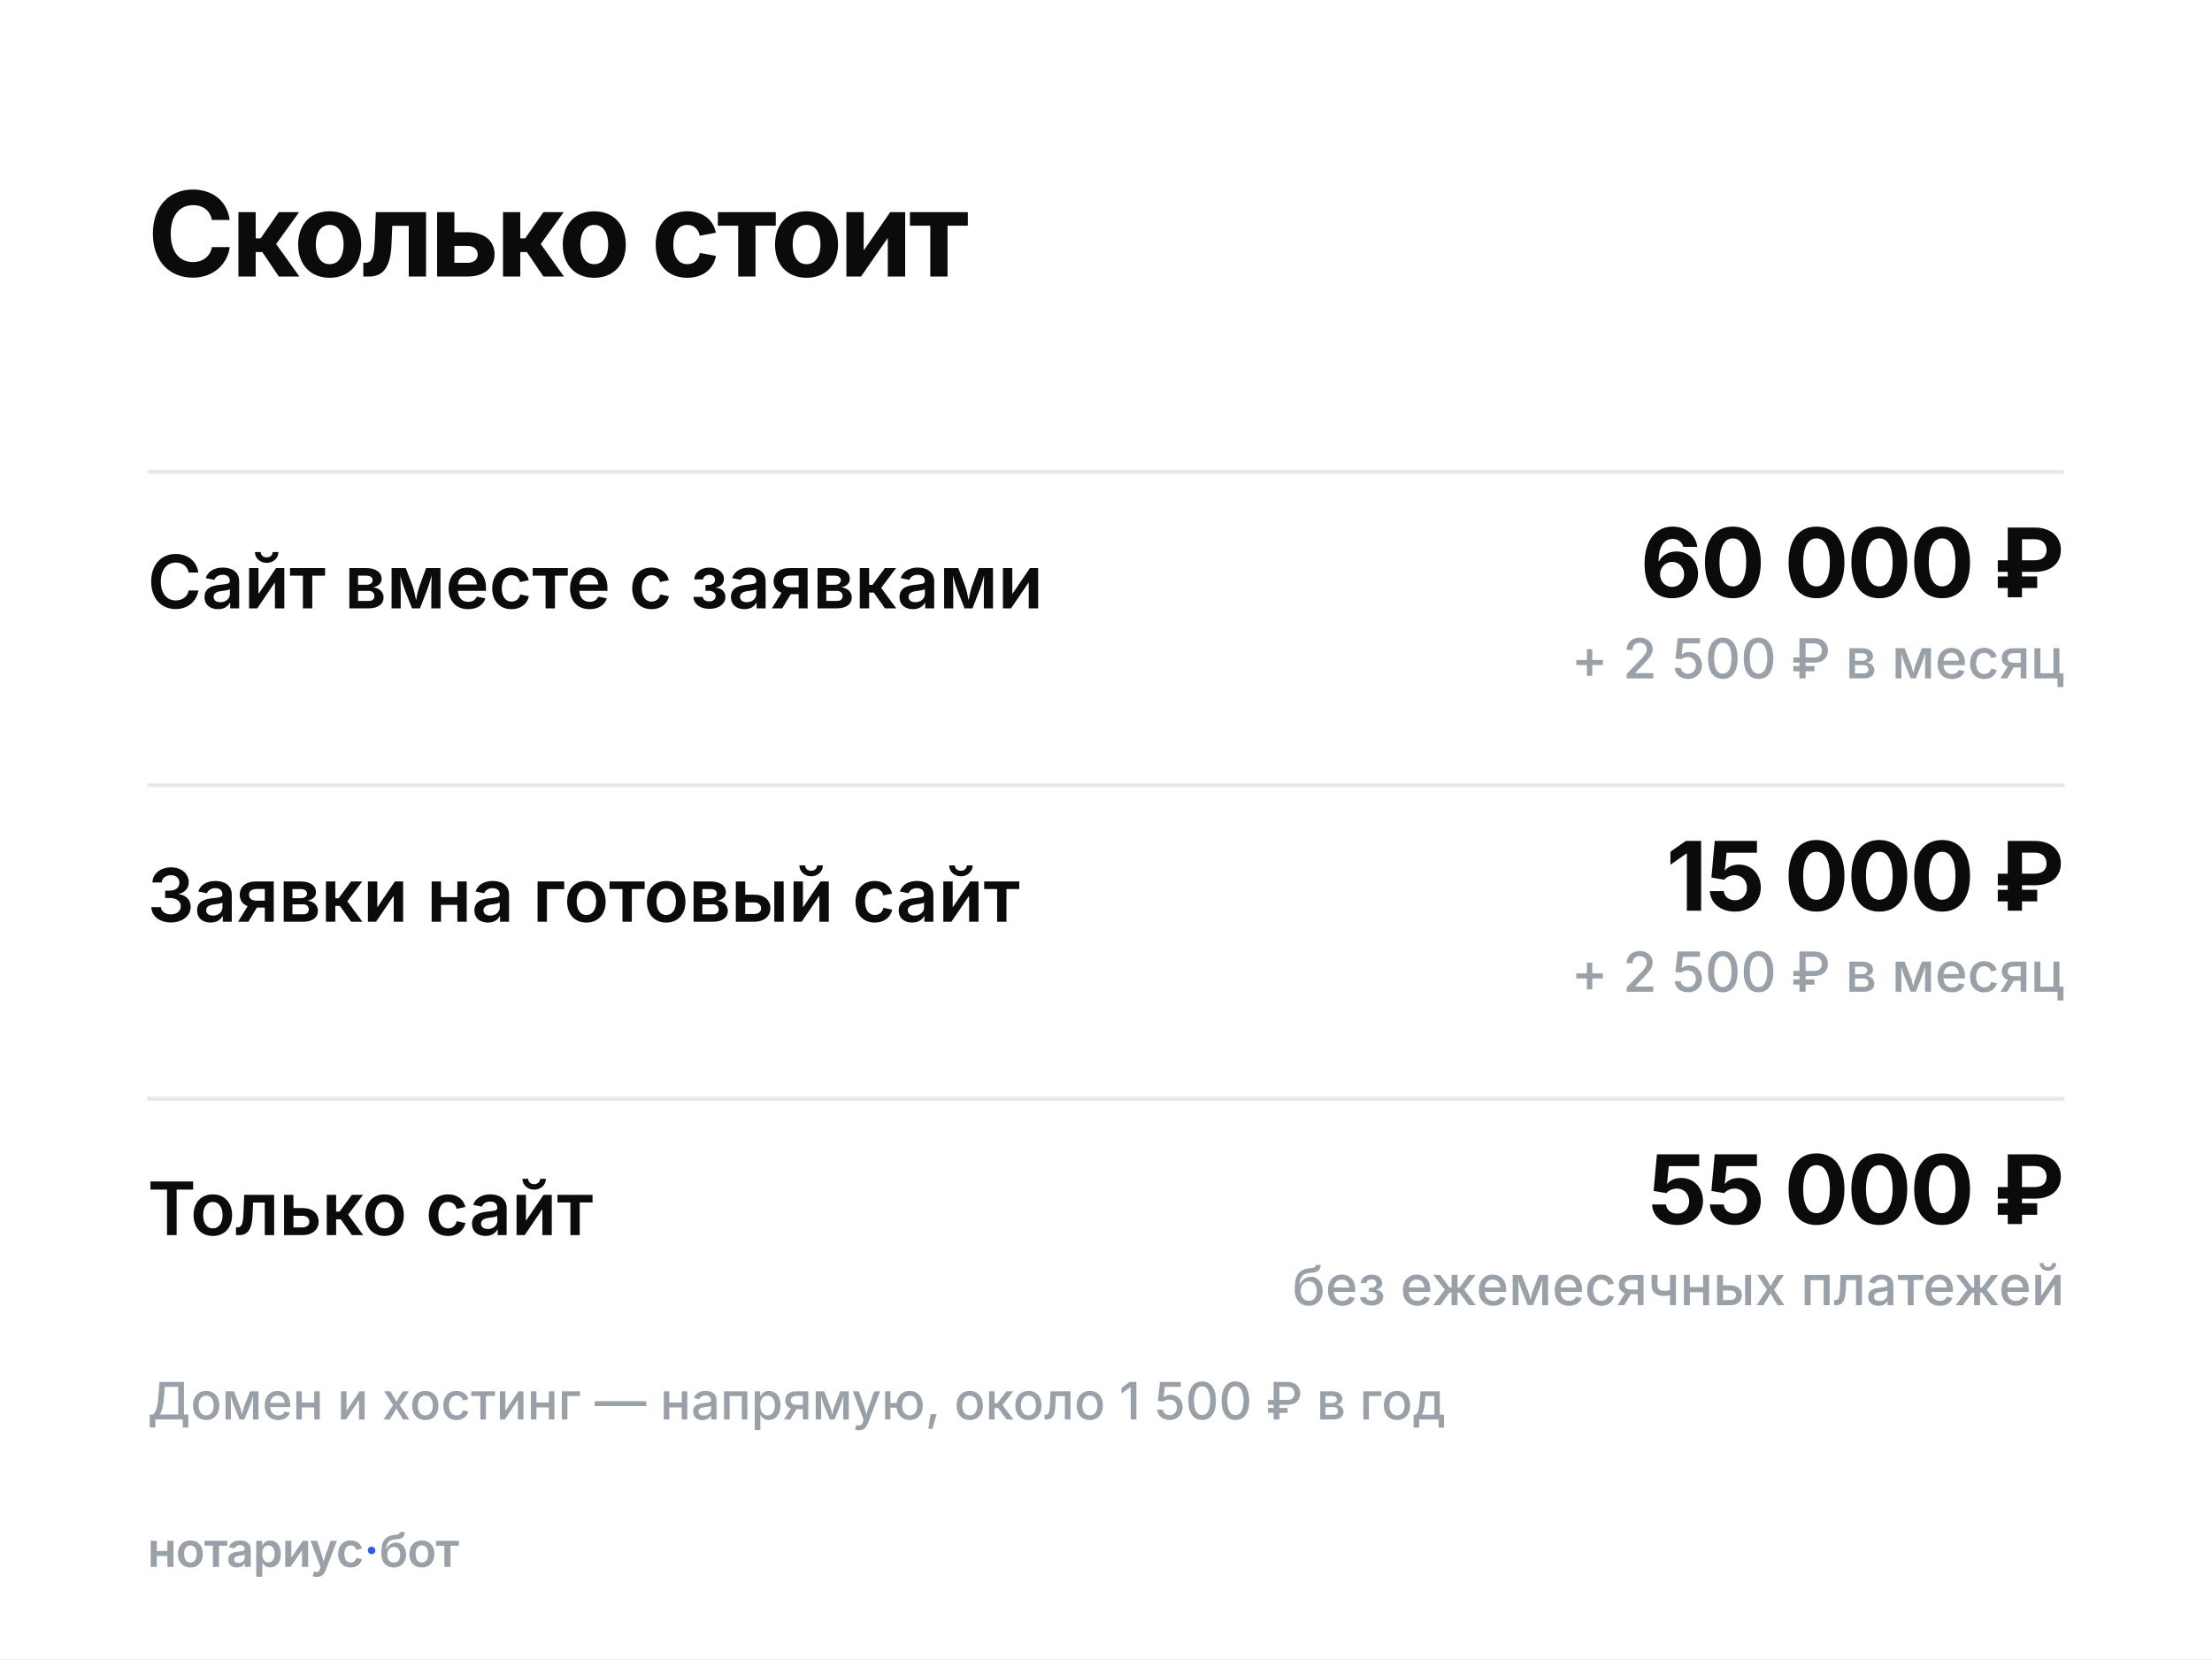
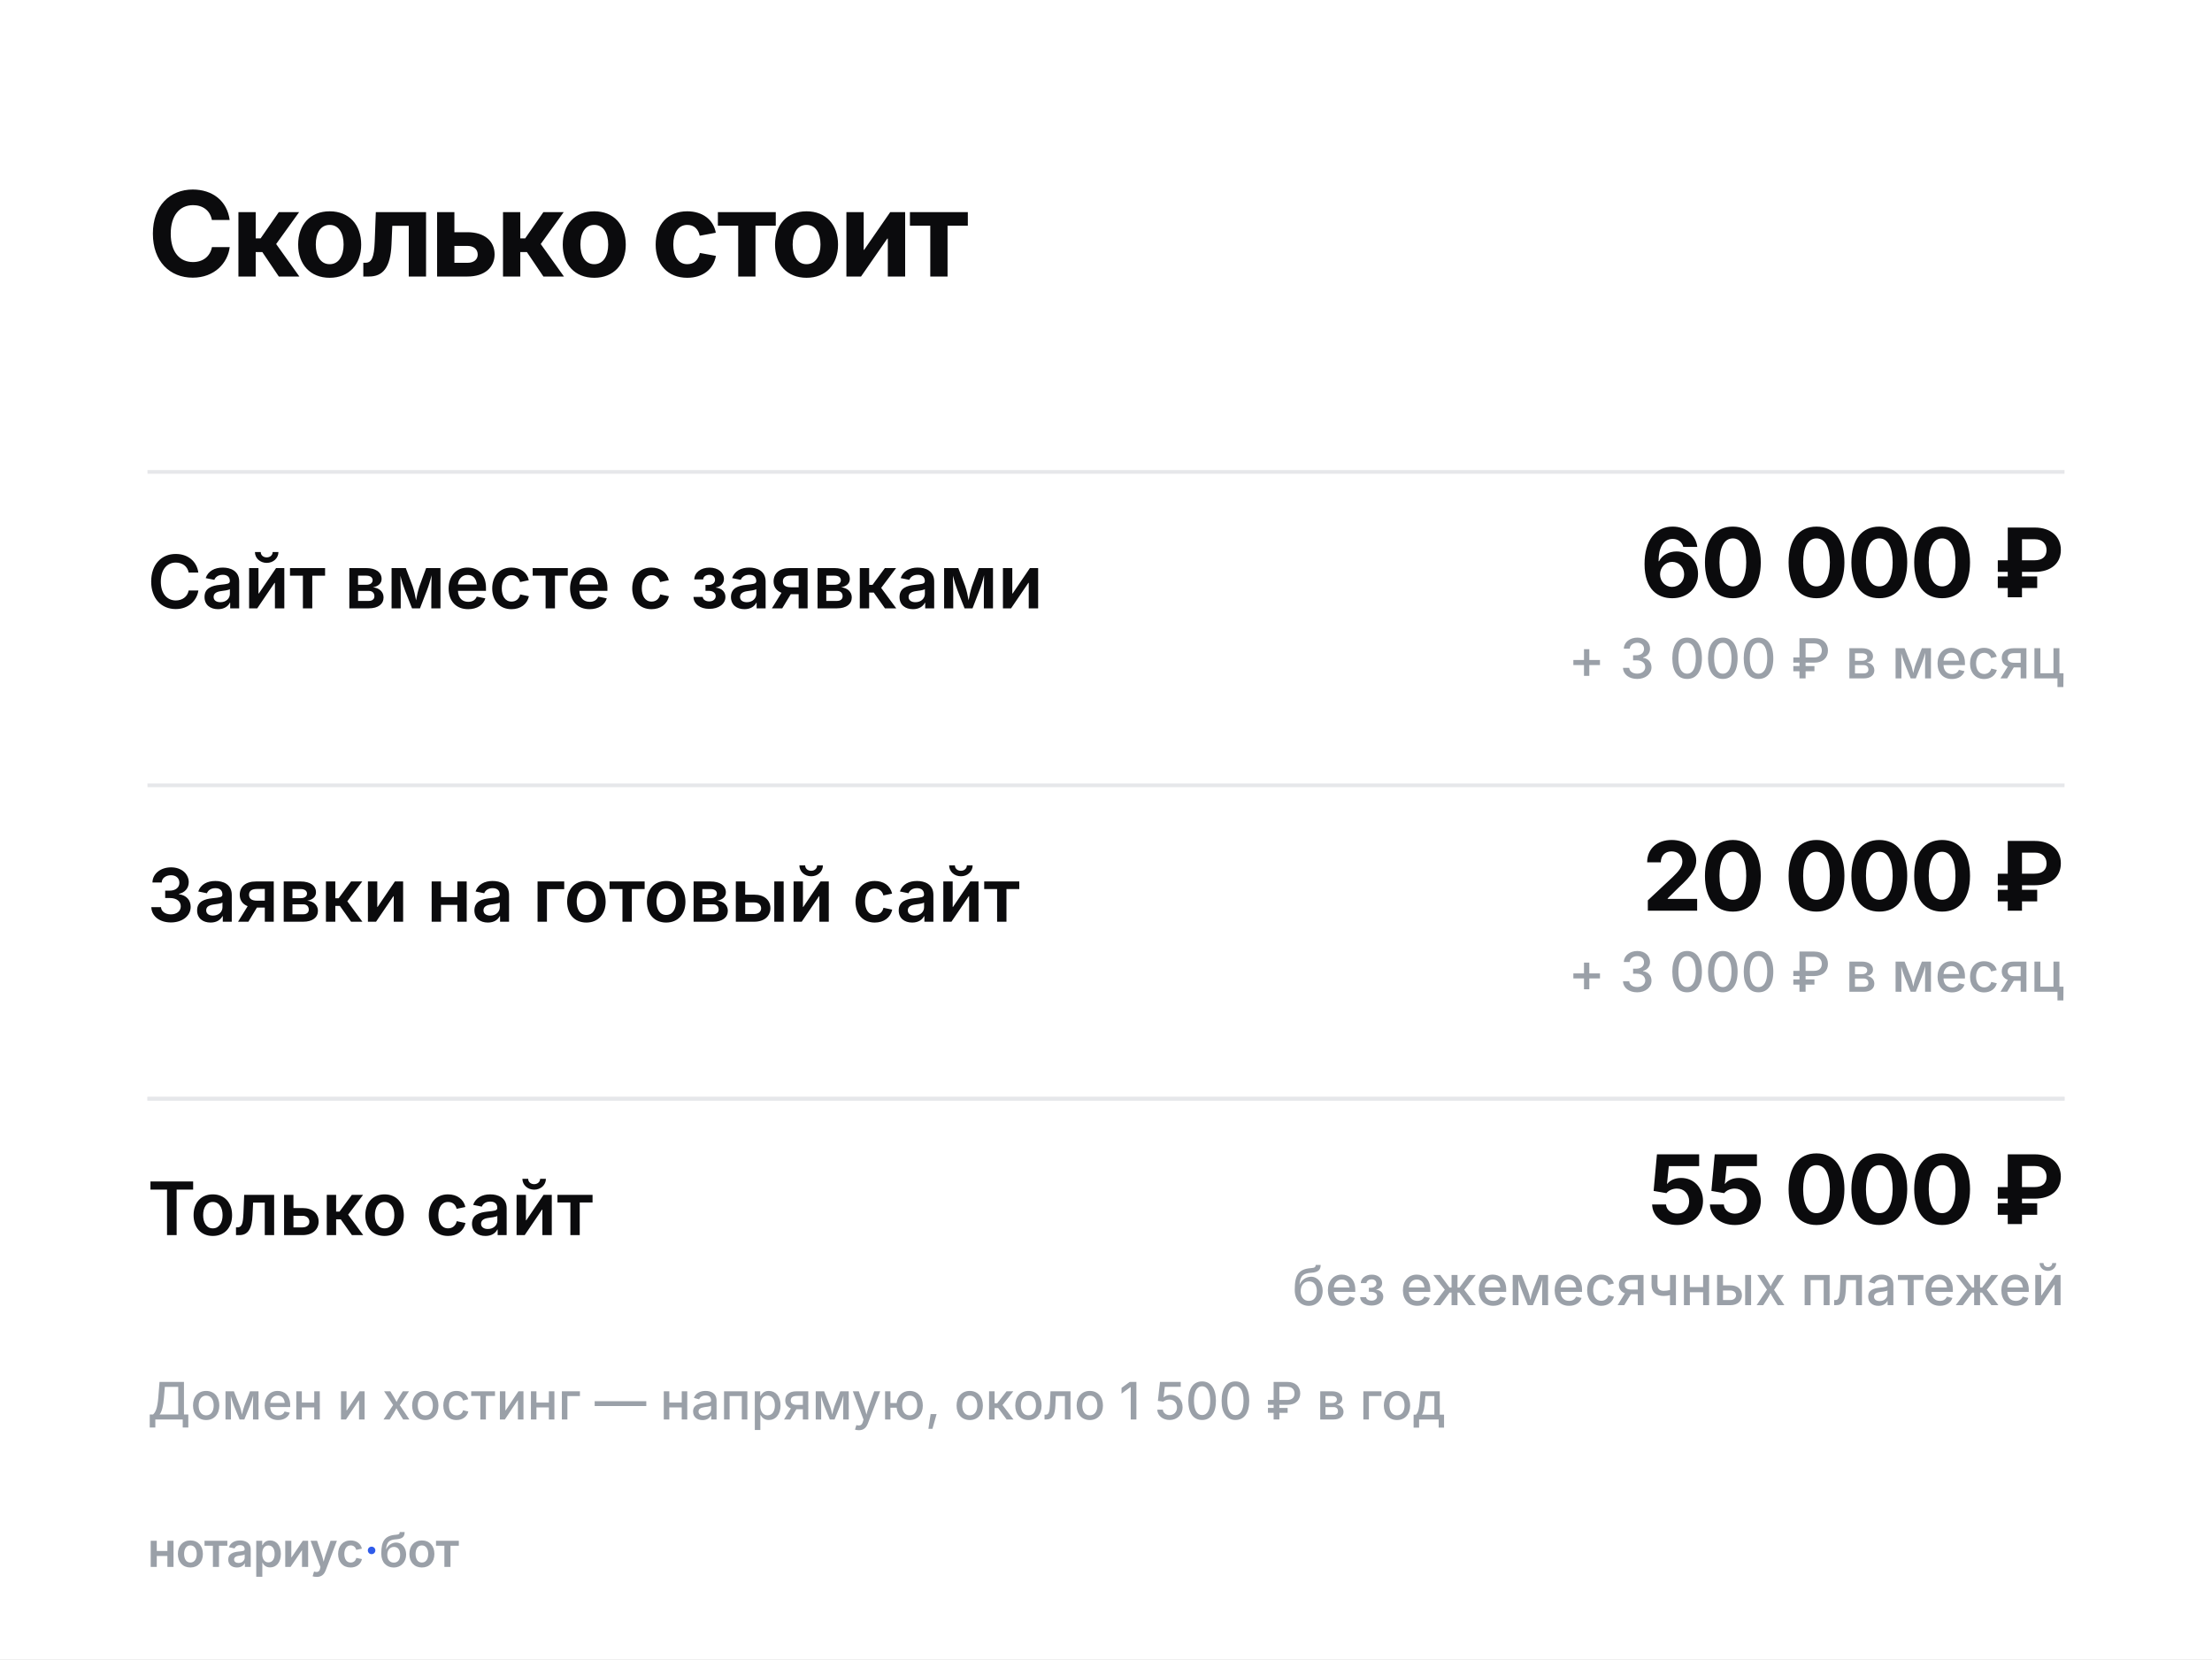
<svg xmlns="http://www.w3.org/2000/svg" width="1200" height="900" viewBox="0 0 1200 900" font-family="Inter, 'Segoe UI', system-ui, -apple-system, sans-serif">
  <rect width="1200" height="900" fill="#ffffff" />
  <text x="80" y="150" font-size="64" font-weight="700" fill="#0b0b0d" letter-spacing="-2">Сколько стоит</text>
  <line x1="80" y1="256" x2="1120" y2="256" stroke="#e6e7ea" stroke-width="2" />
  <text x="80" y="330" font-size="40" font-weight="600" fill="#0b0b0d">Сайт вместе с заявками</text>
  <text x="1120" y="324" font-size="52" font-weight="700" fill="#0b0b0d" text-anchor="end" letter-spacing="-1">60 000 ₽</text>
-   <text x="1120" y="368" font-size="30" font-weight="500" fill="#9aa0a8" text-anchor="end">+ 2 500 ₽ в месяц</text>
+   <text x="1120" y="368" font-size="30" font-weight="500" fill="#9aa0a8" text-anchor="end">+ 3 000 ₽ в месяц</text>
  <line x1="80" y1="426" x2="1120" y2="426" stroke="#e6e7ea" stroke-width="2" />
  <text x="80" y="500" font-size="40" font-weight="600" fill="#0b0b0d">Заявки на готовый сайт</text>
-   <text x="1120" y="494" font-size="52" font-weight="700" fill="#0b0b0d" text-anchor="end" letter-spacing="-1">15 000 ₽</text>
-   <text x="1120" y="538" font-size="30" font-weight="500" fill="#9aa0a8" text-anchor="end">+ 2 500 ₽ в месяц</text>
+   <text x="1120" y="494" font-size="52" font-weight="700" fill="#0b0b0d" text-anchor="end" letter-spacing="-1">20 000 ₽</text>
+   <text x="1120" y="538" font-size="30" font-weight="500" fill="#9aa0a8" text-anchor="end">+ 3 000 ₽ в месяц</text>
  <line x1="80" y1="596" x2="1120" y2="596" stroke="#e6e7ea" stroke-width="2" />
  <text x="80" y="670" font-size="40" font-weight="600" fill="#0b0b0d">Только сайт</text>
  <text x="1120" y="664" font-size="52" font-weight="700" fill="#0b0b0d" text-anchor="end" letter-spacing="-1">55 000 ₽</text>
  <text x="1120" y="708" font-size="30" font-weight="500" fill="#9aa0a8" text-anchor="end">без ежемесячных платежей</text>
  <line x1="80" y1="596" x2="1120" y2="596" stroke="#e6e7ea" stroke-width="2" />
  <text x="80" y="770" font-size="28" font-weight="500" fill="#9aa0a8">Домен и хостинг — напрямую, около 1 500 ₽ в год</text>
  <text x="80" y="850" font-size="26" font-weight="600" fill="#9aa0a8" letter-spacing="-0.5">нотариус<tspan fill="#2f5bea">·</tspan>бот</text>
</svg>
